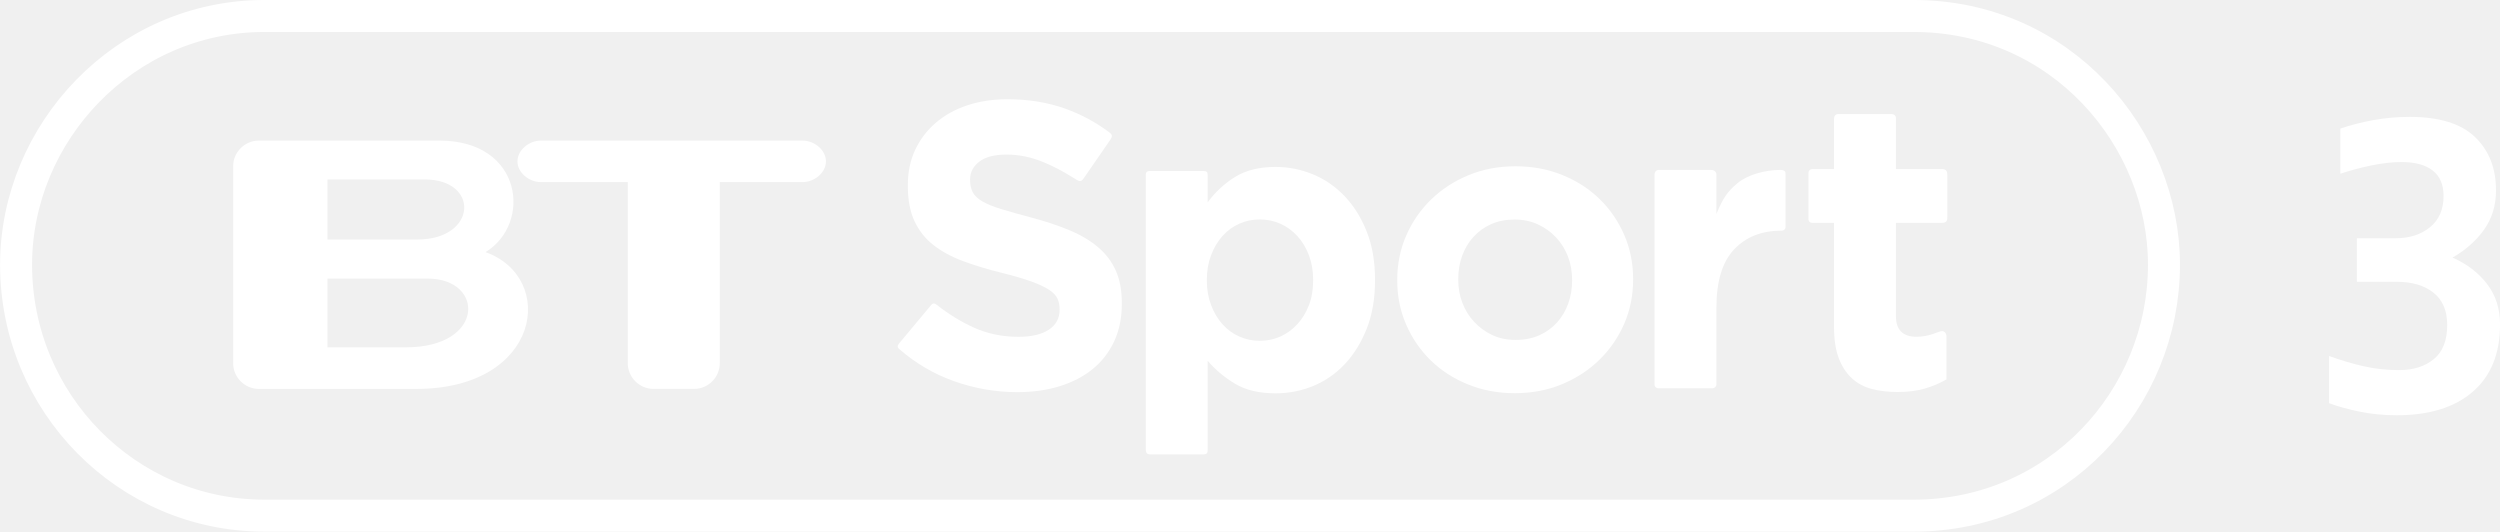
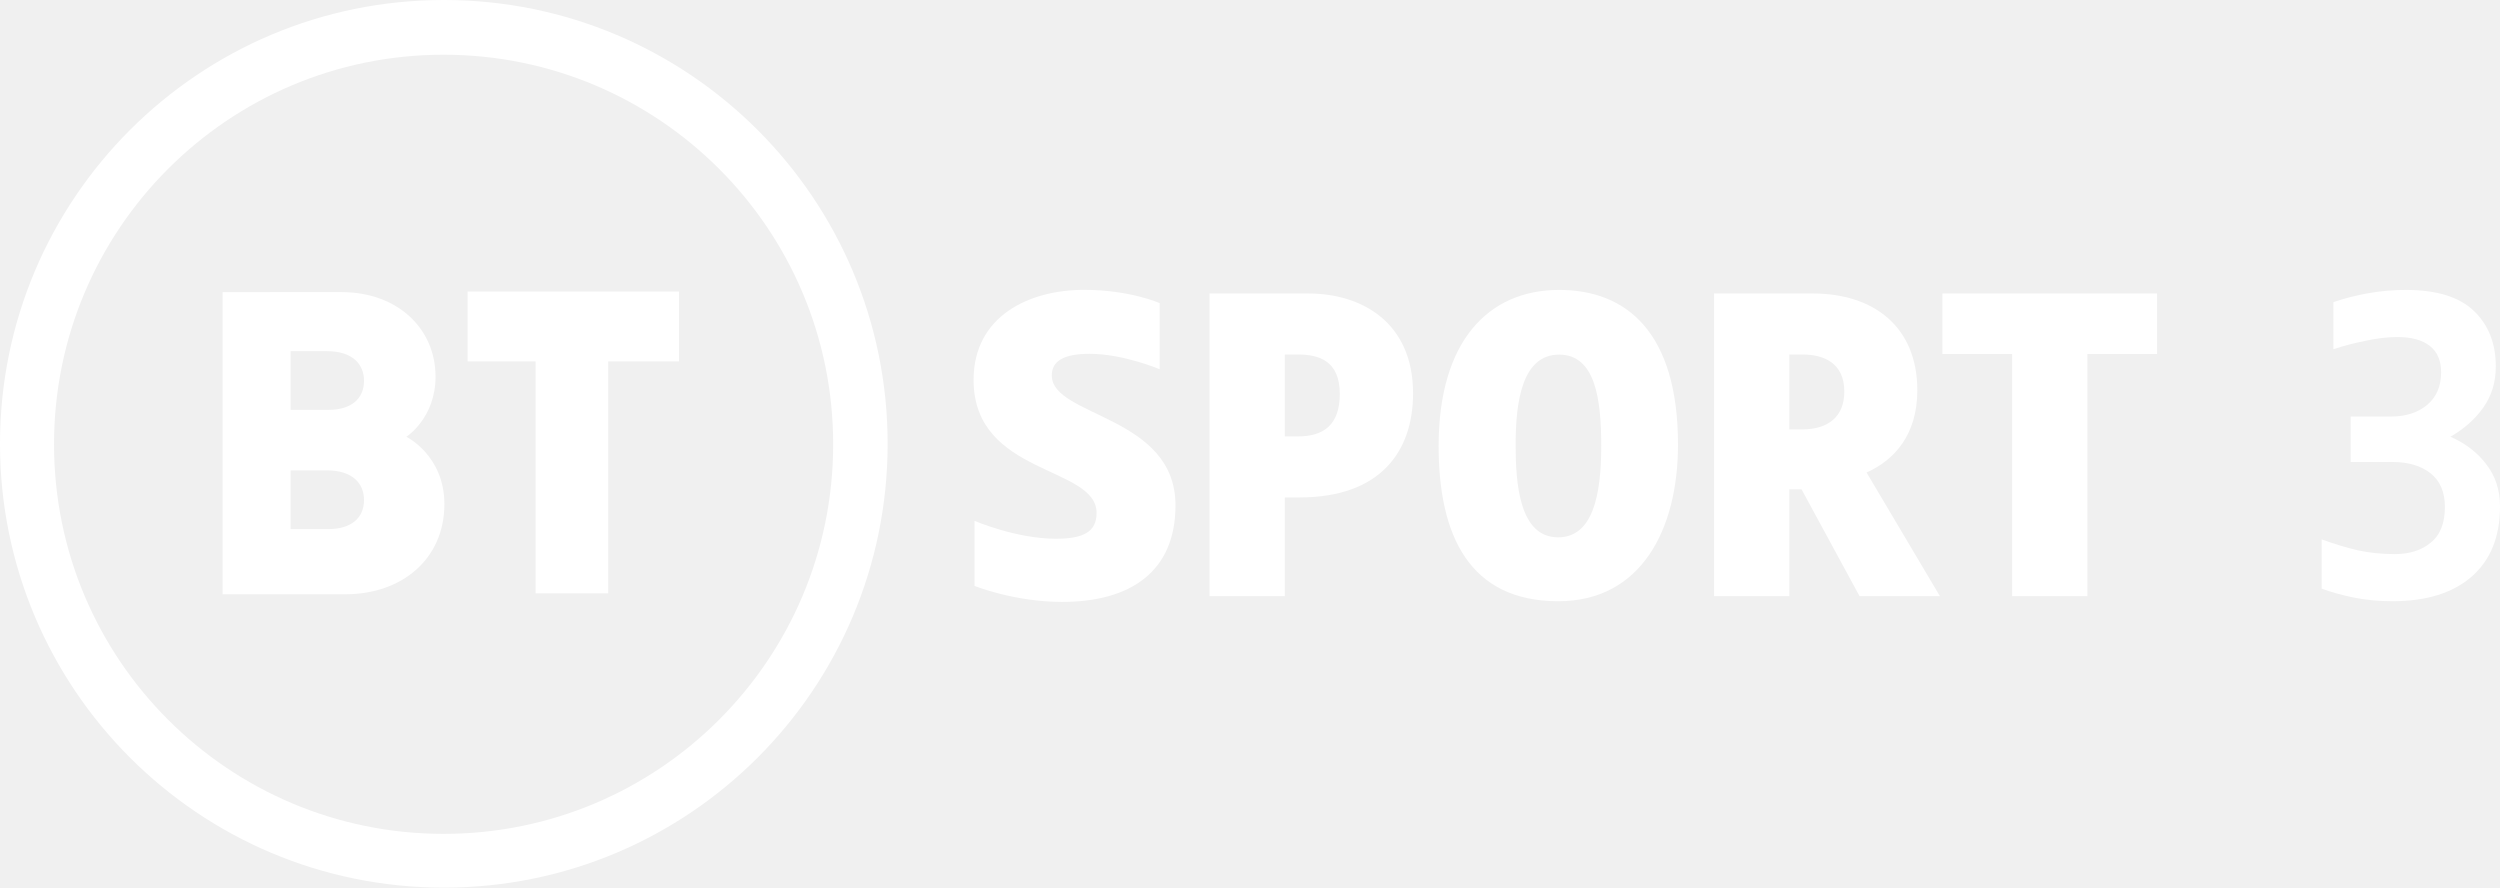
- <svg xmlns="http://www.w3.org/2000/svg" version="1.1" viewBox="0 0 1e3 212.68">
-   <g transform="translate(-160.18 -382.7)">
-     <g transform="matrix(4.0322 0 0 4.0322 323.6 -891.58)" fill="#fff">
-       <path d="m207.08 334.9c-2e-5 1.493-0.393 2.793-1.18 3.9-0.787 1.107-1.833 2.033-3.14 2.78 1.413 0.614 2.553 1.48 3.419 2.6 0.867 1.12 1.3 2.467 1.3 4.04-2e-5 2.88-0.9 5.1-2.7 6.66-1.8 1.56-4.313 2.34-7.54 2.34-1.307 0-2.541-0.12-3.701-0.359-1.16-0.24-2.167-0.52-3.019-0.84v-4.679c1.173 0.426 2.319 0.766 3.439 1.019s2.293 0.38 3.52 0.38c1.387 1e-5 2.527-0.36 3.42-1.08 0.894-0.72 1.34-1.853 1.34-3.4-1e-5 -1.413-0.454-2.479-1.361-3.2-0.907-0.72-2.12-1.08-3.639-1.08h-3.96v-4.32h3.839c1.387 2e-5 2.527-0.367 3.42-1.1 0.894-0.733 1.34-1.766 1.34-3.099-1e-5 -1.121-0.36-1.961-1.08-2.521-0.72-0.56-1.747-0.84-3.08-0.84-0.933 3e-5 -1.94 0.113-3.02 0.34-1.08 0.227-2.1 0.5-3.06 0.82v-4.48c1.013-0.347 2.107-0.627 3.28-0.84 1.173-0.213 2.373-0.32 3.6-0.32 2.934 3e-5 5.094 0.667 6.481 2 1.387 1.333 2.08 3.094 2.08 5.28z" fill="#fff" />
-     </g>
-     <g transform="matrix(.87196 0 0 .87196 1275.9 -2065.3)">
-       <g transform="matrix(2.2785 0 0 2.2785 -1254.8 1308.4)" fill="#fff">
-         <g transform="matrix(.12461 0 0 .12461 156.94 487.31)" fill="#fff">
-           <path d="m465.9 1860.1v-1.325c-3.4e-4 -20.152-3.176-37.459-9.528-51.922-6.352-14.462-15.773-27.059-28.263-37.791-12.49-10.731-27.828-19.931-46.015-27.601-18.187-7.669-38.887-14.572-62.102-20.711-19.725-5.255-36.049-9.855-48.973-13.8-12.925-3.945-23.111-8.107-30.559-12.487-7.449-4.379-12.597-9.307-15.445-14.783-2.849-5.476-4.273-11.938-4.273-19.386v-1.325c-1.6e-4 -11.393 4.928-20.924 14.783-28.594 9.855-7.669 24.645-11.503 44.37-11.504 19.711 5e-4 39.425 4.056 59.143 12.166 15.917 6.548 32.124 15.018 48.621 25.413 8.315 4.84 11.383 8.675 16.876 0.509l42.953-62.291c4.191-6.442 2.279-8.693-2.484-12.155-21.725-16.194-45.323-28.83-70.793-37.909-28.27-10.076-59.274-15.114-93.012-15.114-23.656 7e-4 -45.343 3.287-65.06 9.859-19.718 6.573-36.697 15.994-50.939 28.263-14.242 12.27-25.307 26.839-33.197 43.708-7.89 16.87-11.835 35.822-11.835 56.856v1.303c0 22.787 3.614 41.85 10.842 57.187 7.228 15.338 17.418 28.156 30.57 38.452 13.152 10.297 29.148 18.952 47.99 25.966s39.87 13.37 63.085 19.066c19.283 4.814 34.949 9.411 46.998 13.79 12.048 4.38 21.469 8.762 28.263 13.149 6.793 4.386 11.396 9.097 13.81 14.131 2.414 5.035 3.62 10.842 3.621 17.421v1.325c-3.3e-4 13.573-5.807 24.194-17.421 31.863-11.614 7.669-27.939 11.504-48.973 11.504-26.29 3e-4 -50.501-5.038-72.632-15.114-20.413-9.294-40.354-21.571-59.823-36.832-2.679-2.23-5.599-3.042-8.663 0.582l-50.87 60.934c-3.6 4.319-4.747 6.821-0.25 10.586 26.307 22.767 55.331 39.821 87.07 51.162 33.739 12.055 68.139 18.083 103.2 18.083 24.98 0 47.766-3.179 68.36-9.538 20.593-6.359 38.339-15.562 53.236-27.611 14.897-12.048 26.507-26.945 34.832-44.691 8.324-17.745 12.486-38.011 12.486-60.798z" />
-           <path d="m875.01 1822.4v-1.326c-4.9e-4 -29.381-4.498-55.365-13.492-77.953-8.995-22.588-20.949-41.668-35.86-57.243-14.912-15.574-32.018-27.306-51.32-35.197-19.302-7.89-39.26-11.836-59.873-11.836-26.316 4e-4 -48.137 5.371-65.465 16.113-17.327 10.742-32.128 24.446-44.403 41.11v-44.56c0-4.158-1.739-6.097-6.818-6.097h-86.871c-5.933 0-6.319 4.024-6.319 6.24v443.27c0 7.091 2.852 8.413 7.828 8.413h85.075c5.123 0 7.105-1.921 7.105-6.76v-144.57c11.846 14.041 26.429 26.326 43.75 36.853 17.321 10.528 39.359 15.792 66.117 15.792 21.055 0 41.233-3.949 60.535-11.846 19.301-7.897 36.297-19.629 50.988-35.197 14.69-15.567 26.533-34.648 35.528-57.242 8.995-22.594 13.492-48.582 13.492-77.963zm-100.01 0c-3.5e-4 14.911-2.303 28.29-6.907 40.136-4.605 11.846-10.856 22.042-18.753 30.589-7.898 8.547-17 15.126-27.306 19.737-10.307 4.611-21.383 6.917-33.229 6.917-11.833 0-22.906-2.306-33.219-6.917-10.314-4.611-19.305-11.19-26.975-19.737-7.67-8.546-13.811-18.853-18.422-30.92-4.611-12.067-6.917-25.335-6.917-39.805v-1.326c-1.6e-4 -14.469 2.305-27.734 6.917-39.795 4.611-12.06 10.752-22.367 18.422-30.92 7.67-8.553 16.661-15.132 26.975-19.737 10.313-4.604 21.386-6.907 33.219-6.907 11.846 0 22.922 2.302 33.229 6.907 10.306 4.605 19.409 11.184 27.306 19.737 7.897 8.553 14.148 18.86 18.753 30.92 4.604 12.06 6.907 25.326 6.907 39.795z" />
-           <path d="m1292 1821.1v-1.324c-4e-4 -25.398-4.819-49.16-14.457-71.283-9.638-22.123-22.889-41.396-39.752-57.818-16.864-16.422-36.905-29.342-60.124-38.76-23.22-9.417-48.404-14.126-75.554-14.126-27.604 2e-4 -53.013 4.816-76.226 14.447-23.213 9.632-43.362 22.772-60.445 39.421-17.084 16.65-30.445 36.033-40.083 58.149-9.638 22.117-14.457 45.882-14.457 71.293v1.303c0 25.412 4.819 49.18 14.457 71.303 9.638 22.124 22.889 41.396 39.752 57.818s36.905 29.342 60.124 38.76c23.219 9.417 48.404 14.126 75.554 14.126 27.604 0 53.012-4.819 76.226-14.457 23.213-9.638 43.361-22.778 60.445-39.421s30.444-36.026 40.083-58.149c9.638-22.123 14.457-45.884 14.457-71.283zm-98.573 1.303c-2e-4 13.154-2.079 25.532-6.236 37.135-4.158 11.604-10.18 21.786-18.066 30.548-7.887 8.763-17.415 15.664-28.583 20.703-11.169 5.04-23.978 7.559-38.429 7.559-14.023 0-26.618-2.63-37.787-7.89-11.169-5.26-20.914-12.378-29.235-21.355-8.321-8.976-14.674-19.269-19.059-30.879-4.385-11.61-6.577-23.985-6.577-37.125v-1.324c0-13.14 2.082-25.512 6.246-37.115s10.189-21.786 18.077-30.549c7.887-8.762 17.414-15.663 28.583-20.703 11.168-5.039 23.978-7.559 38.429-7.559 13.581 2e-4 26.067 2.63 37.456 7.89 11.389 5.26 21.244 12.379 29.566 21.355 8.321 8.976 14.671 19.27 19.049 30.879 4.378 11.61 6.567 23.985 6.567 37.125z" />
-           <path d="m1538.2 1736.3v-87.159c0-4.366-4.053-5.523-8.491-5.496-25.871 0.184-52.982 8.183-68.83 21.261-17.548 14.481-24.184 25.738-34.28 49.866v-62.974c0.264-3.259-1.829-8.106-8.767-8.106h-84.5c-4.33 0-6.775 3.968-6.775 6.957v338.4c-0.315 4.787 2.251 7.409 7.034 7.409h86.984c2.577 0 6.024-2.586 6.024-6.393v-123.92c-2e-4 -42.566 9.543-73.938 28.631-94.117 19.087-20.178 44.367-30.268 77.708-30.268 2.153 0 5.262-2.337 5.262-5.467z" />
-           <path d="m1798.3 1982.1v-69.194c0-6.243-4.284-9.203-7.838-8.736-4.528 0-19.111 9.092-40.419 9.092-21.516 0-33.391-10.398-33.391-33.227v-150.8h73.867c6.255 0 9.107-2.02 9.107-8.287v-69.811c0-6.694-3.263-8.874-9.107-8.874h-73.867v-82.317c0-4.178-3.414-6.527-7.071-6.527h-86.225c-4.145 0-6.8 3.126-6.8 8.18v80.664h-33.941c-6.127 0-7.337 3.72-7.337 7.213v72.573c-0.262 4.411 2.14 7.186 6.475 7.186h34.803v167.25c0 20.632 2.525 37.642 7.576 51.033 5.051 13.39 12.077 24.255 21.08 32.595 9.002 8.34 19.757 14.157 32.263 17.453 12.506 3.296 26.442 4.944 41.809 4.944 16.679 0 31.386-1.865 44.12-5.596s24.366-8.671 34.896-14.82z" />
-           <g transform="matrix(9.6985 0 0 9.6985 8169.6 -4798.1)">
-             <path d="m-913.6 693.76h-13.056v-11.451h16.723c9.469 4e-3 9.559 11.451-3.667 11.451zm-13.056-27.971h16.18c9.226 0 8.771 10.009-1.228 10.009h-14.953v-10.009zm26.332 12.11c7.744-4.705 6.258-18.581-7.665-18.581h-30.103c-2.334 0-4.271 1.921-4.271 4.258v32.847c0 2.334 1.938 4.265 4.271 4.265h26.217c20.848 0 23.451-18.55 11.551-22.789" />
-             <path d="m-847.47 659.32h-43.655c-1.905 0-3.877 1.55-3.877 3.461 0 1.905 1.972 3.452 3.877 3.452h14.5v30.186c0 2.322 1.937 4.265 4.273 4.265h6.786c2.35 0 4.269-1.943 4.269-4.265v-30.186h13.828c1.896 0 3.861-1.546 3.861-3.452 0-1.911-1.965-3.461-3.861-3.461" />
-           </g>
-         </g>
-       </g>
-       <path d="m-1158.2 2814.8h756.48c67.946 0 114.86 56.06 114.86 114.1 0 61.581-48.957 115.12-114.86 115.12h-756.48c-63.091 0-113.98-51.653-113.98-115.12 0-60.484 49.709-114.1 113.98-114.1z" fill="none" stroke="#fff" stroke-width="14.674" />
-     </g>
+ <svg xmlns="http://www.w3.org/2000/svg" width="1846.2pt" height="655.5pt" version="1.1" viewBox="0 0 1846.2 655.5">
+   <g transform="translate(3.1672e-6 531.5)" fill="#fff">
+     <path d="m327.74-531.5c-181.01 0-327.74 146.73-327.74 327.74s146.73 327.76 327.74 327.76 327.76-146.75 327.76-327.76c-2e-5 -181.01-146.75-327.74-327.76-327.74zm-0.151 40.411c158.89 0 287.69 128.8 287.69 287.69s-128.8 287.69-287.69 287.69-287.69-128.8-287.69-287.69 128.8-287.69 287.69-287.69z" />
+     <path d="m164.4-315.79v223.14h90.796c41.267 0 72.977-25.765 72.977-66.571 0-35.99-28.094-49.719-28.094-49.719s21.56-13.769 21.56-44.388c0-35.566-28.079-62.465-69.494-62.465zm50.213 43.614h26.826c19.066 0 27.385 9.801 27.385 21.904 0 13.14-9.419 21.431-26.117 21.431h-28.094zm0 88.045h26.826c19.066 0 27.385 9.8 27.385 21.904 0 13.14-9.419 21.431-26.117 21.431h-28.094z" />
+     <path d="m395.51-93.348v-171.27h-50.213v-51.589h156.14v51.589h-52.277v171.27z" />
+     <path d="m719.69-146.87v48.079s29.421 11.792 64.619 11.792c50.878 0 83.775-22.674 83.775-71.266 0-66.703-91.355-65.258-91.355-95.949 0-10.8 8.932-15.997 27.97-15.997 24.974 0 51.714 11.409 51.714 11.409v-48.83s-21.935-9.823-55.842-9.823c-40.749 0-81.601 19.457-81.601 66.518 0 70.834 90.826 63.177 90.826 98.239 0 13.858-9.556 19.049-29.982 19.049-29.501 0-60.125-13.22-60.125-13.22z" />
+     <path d="m893.23-314.77v223.49h55.591v-72.869h10.759c59.874 0 83.942-34.044 83.942-76.853 0-52.323-37.775-73.768-77.423-73.768zm55.591 45.074h9.766c15.23 0 30.827 4.498 30.827 29.145 0 22.959-12.173 31.328-30.827 31.328h-9.766z" />
+     <path d="m1151.4-317.4c-51.972 0-89.004 37.485-89.004 115.27 0 65.956 22.641 114.63 88.401 114.63 61.052 0 88.37-52.837 88.37-115.67 0-82.708-37.85-114.23-87.768-114.23zm-0.027 47.775c26.761 0 31.113 32.865 31.113 67.443 0 36.334-6.206 67.49-31.871 67.49-28.743 0-31.35-40.203-31.35-68.393 0-31.919 4.852-66.541 32.109-66.541z" />
+     <path d="m1415.9-243.28c0-46.935-32.219-71.492-77.234-71.492h-72.869v223.49h55.591v-78.879h9.005l42.83 78.879h59.347l-54.156-91.301c20.655-9.164 37.486-27.965 37.486-60.697zm-94.512-26.418h9.766c15.23 0 30.827 5.912 30.827 27.334 0 18.88-12.173 27.847-30.827 27.975h-9.766z" />
+     <path d="m1485.9-91.28v-178.79h-51.459v-44.698h158.51v44.698h-51.459v178.79z" />
  </g>
+   <path d="m1843.1 270.64q0 17.398-9.32 30.446-9.009 12.737-24.232 21.436 16.466 7.145 26.407 20.194 10.252 13.048 10.252 31.378 0 33.552-21.126 51.882-20.815 18.019-58.406 18.019-15.223 0-28.892-2.796-13.359-2.796-23.3-6.524v-36.348q13.67 4.971 26.718 8.077 13.048 2.796 27.339 2.796 16.155 0 26.407-8.388 10.563-8.388 10.563-26.407 0-16.466-10.563-24.854-10.563-8.388-28.271-8.388h-30.756v-33.552h29.824q16.155 0 26.407-8.388 10.563-8.699 10.563-24.232 0-13.048-8.388-19.572t-23.922-6.524q-10.873 0-23.611 2.796-12.427 2.485-23.611 6.213v-34.795q11.805-4.039 25.475-6.524t27.96-2.485q34.174 0 50.328 15.534 16.155 15.534 16.155 41.008z" fill="#fff" />
</svg>
